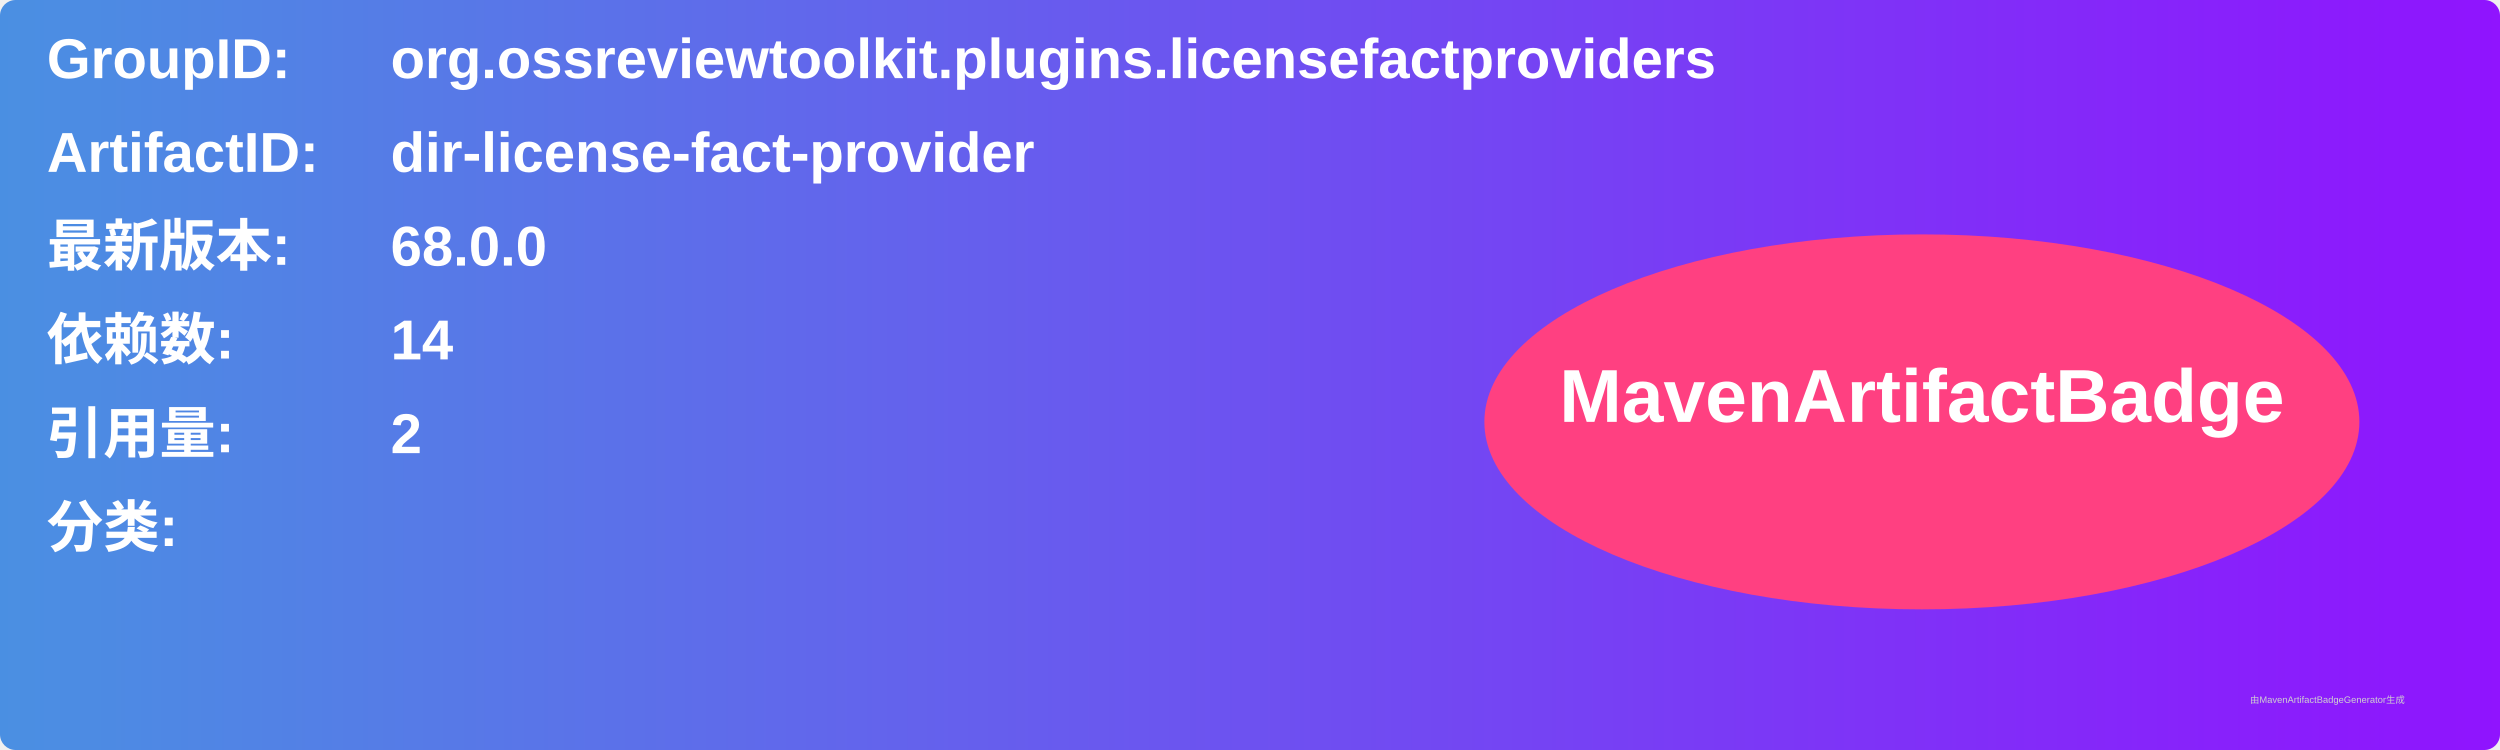
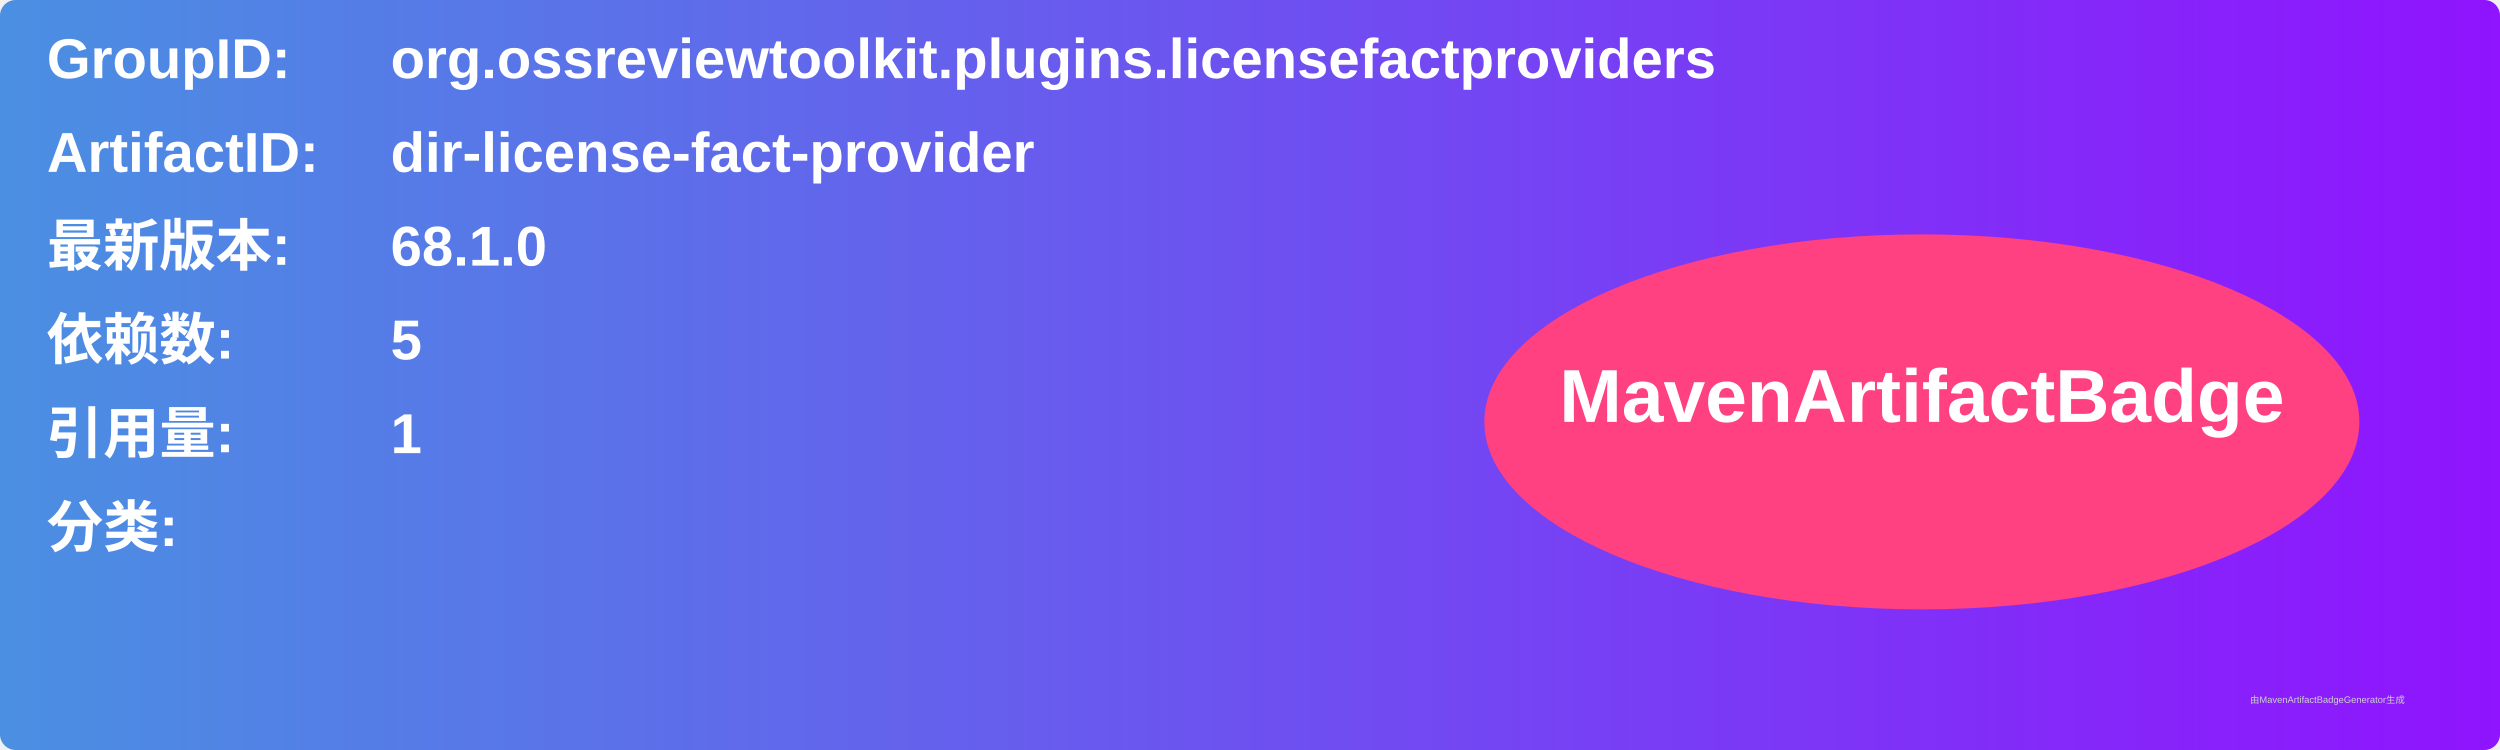
<svg xmlns="http://www.w3.org/2000/svg" width="800" height="240" viewBox="0 0 800 240">
  <linearGradient id="grad" x1="0%" y1="0%" x2="100%" y2="0%">
    <stop offset="0%" stop-color="#4a90e2" />
    <stop offset="100%" stop-color="#9013fe" />
  </linearGradient>
  <rect width="100%" height="100%" rx="5" ry="5" fill="url(#grad)" />
  <g transform="translate(15, 15)">
    <text x="0" y="10" font-family="Arial" font-size="18" fill="white" font-weight="bold" width="260">GroupID:</text>
    <text x="110" y="10" font-family="Arial" font-size="18" fill="white" font-weight="bold" width="460">org.ossreviewtoolkit.plugins.licensefactproviders</text>
    <text x="0" y="40" font-family="Arial" font-size="18" fill="white" font-weight="bold" width="260">ArtifactID:</text>
    <text x="110" y="40" font-family="Arial" font-size="18" fill="white" font-weight="bold" width="460">dir-license-fact-provider</text>
    <text x="0" y="70" font-family="Arial" font-size="18" fill="white" font-weight="bold">最新版本:</text>
    <text x="110" y="70" font-family="Arial" font-size="18" fill="white" font-weight="bold">
-       <tspan font-weight="bold">68.0.0</tspan>
+       <tspan font-weight="bold">68.1.0</tspan>
    </text>
    <text x="0" y="100" font-family="Arial" font-size="18" fill="white" font-weight="bold">依赖数: </text>
    <text x="110" y="100" font-family="Arial" font-size="18" fill="white">
-       <tspan font-weight="bold">14</tspan>
+       <tspan font-weight="bold">5</tspan>
    </text>
    <text x="0" y="130" font-family="Arial" font-size="18" fill="white" font-weight="bold">引用量: </text>
    <text x="110" y="130" font-family="Arial" font-size="18" fill="white">
-       <tspan font-weight="bold">2</tspan>
+       <tspan font-weight="bold">1</tspan>
    </text>
    <text x="0" y="160" font-family="Arial" font-size="18" fill="white" font-weight="bold">分类:</text>
    <text x="10" y="190" font-family="Arial" font-size="10" fill="white">
      <tspan font-weight="bold" />
    </text>
    <ellipse cx="600" cy="120" rx="140" ry="60" fill="#ff4081" />
    <text x="600" y="120" text-anchor="middle" font-family="Arial" font-size="24" fill="white" font-weight="bold">MavenArtifactBadge</text>
  </g>
  <text x="720" y="225" font-family="Arial" font-size="3" fill="#d0d0d0">由MavenArtifactBadgeGenerator生成</text>
</svg>
